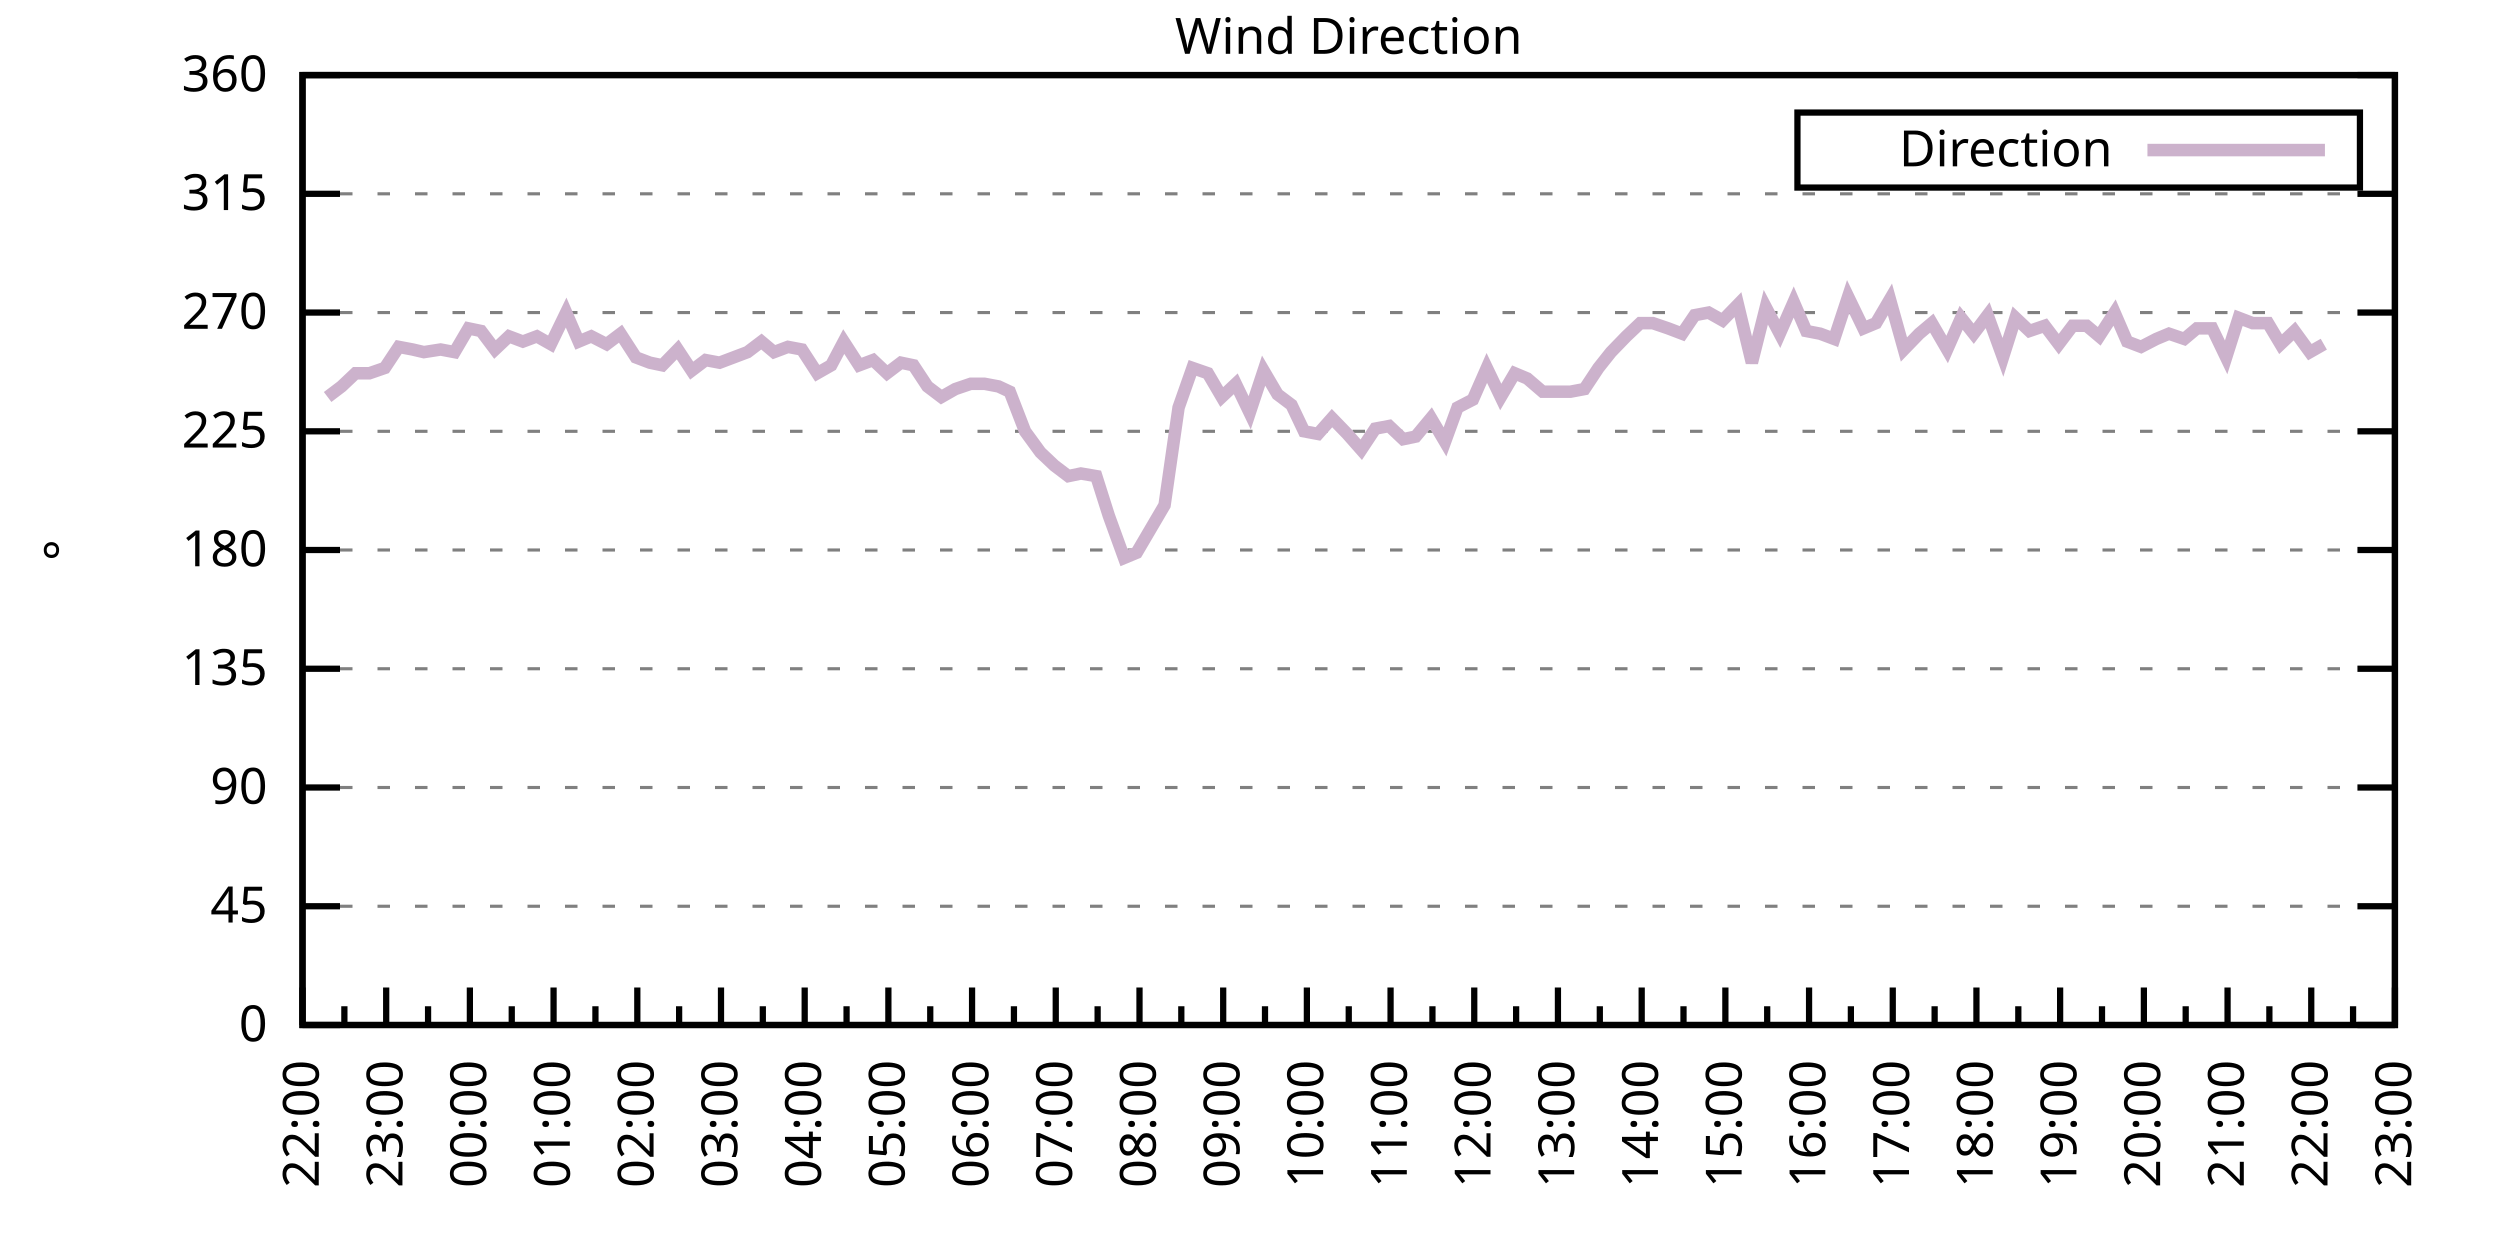
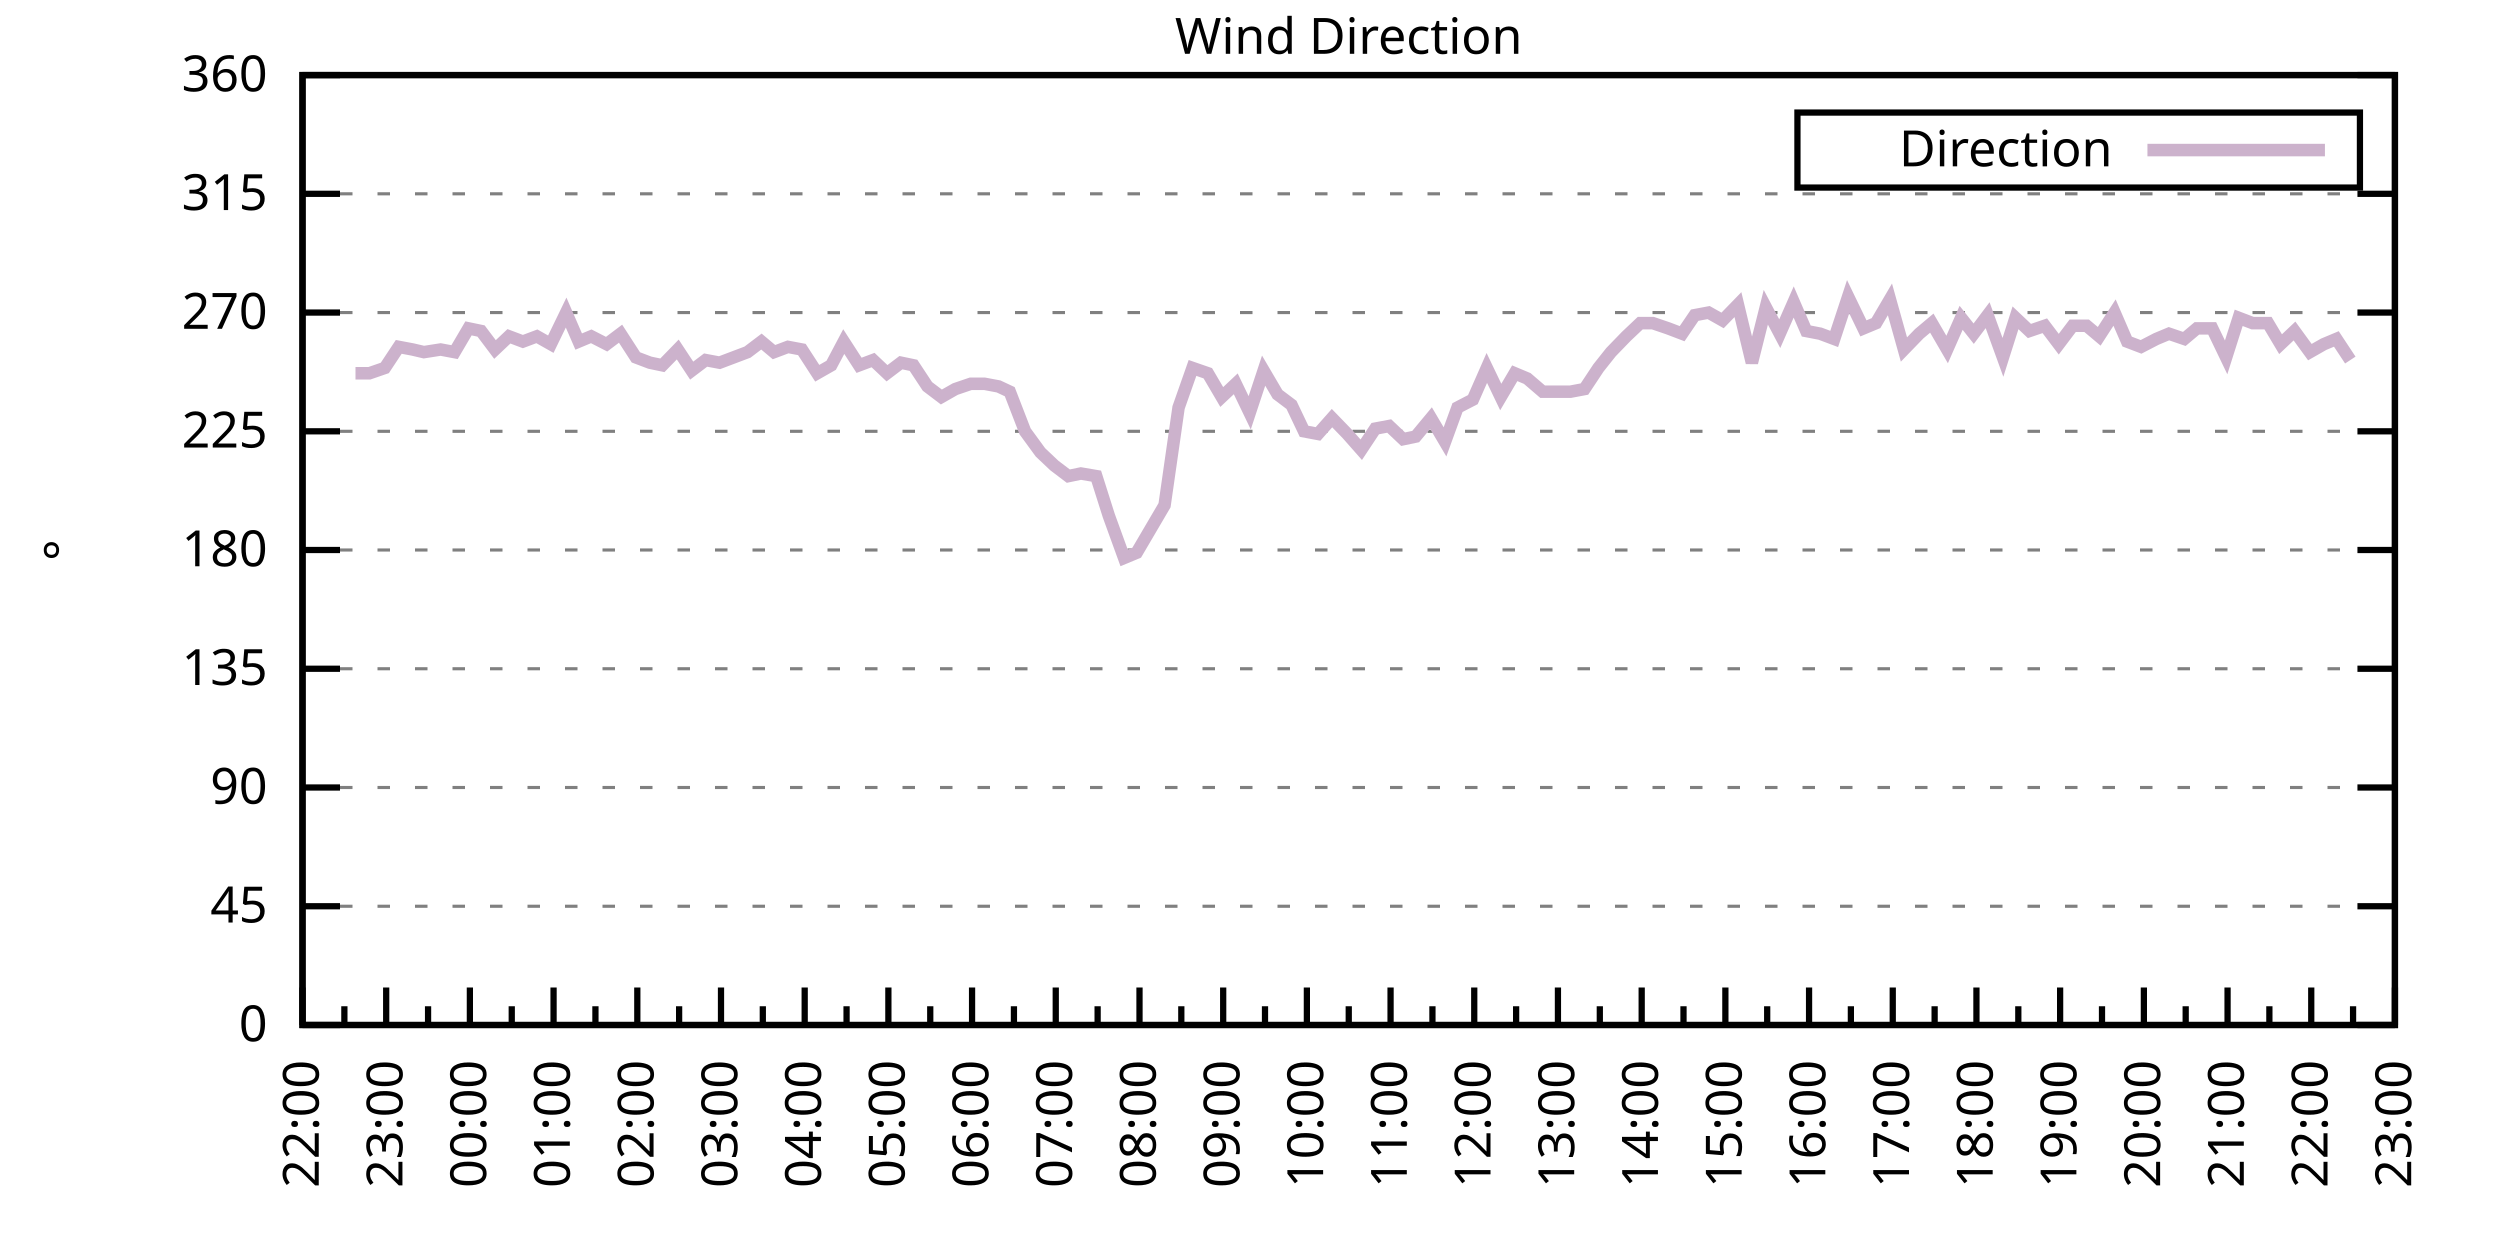
<svg xmlns="http://www.w3.org/2000/svg" xmlns:xlink="http://www.w3.org/1999/xlink" width="400" height="200" viewBox="0 0 400 200">
  <g id="gnuplot_canvas">
    <rect x="0" y="0" width="400" height="200" fill="none" />
    <defs>
      <circle id="gpDot" r="0.5" stroke-width="0.5" stroke="currentColor" />
      <path id="gpPt0" stroke-width="0.333" stroke="currentColor" d="M-1,0 h2 M0,-1 v2" />
      <path id="gpPt1" stroke-width="0.333" stroke="currentColor" d="M-1,-1 L1,1 M1,-1 L-1,1" />
      <path id="gpPt2" stroke-width="0.333" stroke="currentColor" d="M-1,0 L1,0 M0,-1 L0,1 M-1,-1 L1,1 M-1,1 L1,-1" />
      <rect id="gpPt3" stroke-width="0.333" stroke="currentColor" x="-1" y="-1" width="2" height="2" />
      <rect id="gpPt4" stroke-width="0.333" stroke="currentColor" fill="currentColor" x="-1" y="-1" width="2" height="2" />
      <circle id="gpPt5" stroke-width="0.333" stroke="currentColor" cx="0" cy="0" r="1" />
      <use xlink:href="#gpPt5" id="gpPt6" fill="currentColor" stroke="none" />
      <path id="gpPt7" stroke-width="0.333" stroke="currentColor" d="M0,-1.33 L-1.33,0.67 L1.33,0.67 z" />
      <use xlink:href="#gpPt7" id="gpPt8" fill="currentColor" stroke="none" />
      <use xlink:href="#gpPt7" id="gpPt9" stroke="currentColor" transform="rotate(180)" />
      <use xlink:href="#gpPt9" id="gpPt10" fill="currentColor" stroke="none" />
      <use xlink:href="#gpPt3" id="gpPt11" stroke="currentColor" transform="rotate(45)" />
      <use xlink:href="#gpPt11" id="gpPt12" fill="currentColor" stroke="none" />
      <path id="gpPt13" stroke-width="0.333" stroke="currentColor" d="M0,1.330 L1.265,0.411 L0.782,-1.067 L-0.782,-1.076 L-1.265,0.411 z" />
      <use xlink:href="#gpPt13" id="gpPt14" fill="currentColor" stroke="none" />
      <filter id="textbox" filterUnits="objectBoundingBox" x="0" y="0" height="1" width="1">
        <feFlood flood-color="white" flood-opacity="1" result="bgnd" />
        <feComposite in="SourceGraphic" in2="bgnd" operator="atop" />
      </filter>
      <filter id="greybox" filterUnits="objectBoundingBox" x="0" y="0" height="1" width="1">
        <feFlood flood-color="lightgrey" flood-opacity="1" result="grey" />
        <feComposite in="SourceGraphic" in2="grey" operator="atop" />
      </filter>
    </defs>
    <g fill="none" color="white" stroke="currentColor" stroke-width="1.00" stroke-linecap="butt" stroke-linejoin="miter">
</g>
    <g fill="none" color="black" stroke="currentColor" stroke-width="1.00" stroke-linecap="butt" stroke-linejoin="miter">
      <g stroke="none" shape-rendering="crispEdges">
        <polygon fill="rgb(255, 255, 255)" points="48.40,164.00 383.18,164.00 383.18,12.02 48.40,12.02 " />
      </g>
    </g>
    <g fill="none" color="black" stroke="currentColor" stroke-width="1.00" stroke-linecap="butt" stroke-linejoin="miter">
</g>
    <g fill="none" color="black" stroke="black" stroke-width="0.50" stroke-linecap="butt" stroke-linejoin="miter">
</g>
    <g fill="none" color="gray" stroke="currentColor" stroke-width="0.50" stroke-linecap="butt" stroke-linejoin="miter">
      <path stroke="gray" stroke-dasharray="2,4" class="gridline" d="M48.40,164.00 L383.19,164.00  " />
    </g>
    <g fill="none" color="gray" stroke="gray" stroke-width="1.00" stroke-linecap="butt" stroke-linejoin="miter">
</g>
    <g fill="none" color="black" stroke="currentColor" stroke-width="1.00" stroke-linecap="butt" stroke-linejoin="miter">
      <path stroke="black" d="M48.40,164.00 L54.40,164.00 M383.19,164.00 L377.19,164.00  " />
      <g transform="translate(42.80,166.60)" stroke="none" fill="black" font-family="Sans" font-size="8.00" text-anchor="end">
        <text>
          <tspan font-family="Sans"> 0</tspan>
        </text>
      </g>
    </g>
    <g fill="none" color="black" stroke="currentColor" stroke-width="1.00" stroke-linecap="butt" stroke-linejoin="miter">
</g>
    <g fill="none" color="black" stroke="black" stroke-width="0.50" stroke-linecap="butt" stroke-linejoin="miter">
</g>
    <g fill="none" color="gray" stroke="currentColor" stroke-width="0.50" stroke-linecap="butt" stroke-linejoin="miter">
      <path stroke="gray" stroke-dasharray="2,4" class="gridline" d="M48.40,145.00 L383.19,145.00  " />
    </g>
    <g fill="none" color="gray" stroke="gray" stroke-width="1.00" stroke-linecap="butt" stroke-linejoin="miter">
</g>
    <g fill="none" color="black" stroke="currentColor" stroke-width="1.00" stroke-linecap="butt" stroke-linejoin="miter">
      <path stroke="black" d="M48.40,145.00 L54.40,145.00 M383.19,145.00 L377.19,145.00  " />
      <g transform="translate(42.80,147.60)" stroke="none" fill="black" font-family="Sans" font-size="8.00" text-anchor="end">
        <text>
          <tspan font-family="Sans"> 45</tspan>
        </text>
      </g>
    </g>
    <g fill="none" color="black" stroke="currentColor" stroke-width="1.00" stroke-linecap="butt" stroke-linejoin="miter">
</g>
    <g fill="none" color="black" stroke="black" stroke-width="0.50" stroke-linecap="butt" stroke-linejoin="miter">
</g>
    <g fill="none" color="gray" stroke="currentColor" stroke-width="0.50" stroke-linecap="butt" stroke-linejoin="miter">
      <path stroke="gray" stroke-dasharray="2,4" class="gridline" d="M48.40,126.00 L383.19,126.00  " />
    </g>
    <g fill="none" color="gray" stroke="gray" stroke-width="1.00" stroke-linecap="butt" stroke-linejoin="miter">
</g>
    <g fill="none" color="black" stroke="currentColor" stroke-width="1.00" stroke-linecap="butt" stroke-linejoin="miter">
      <path stroke="black" d="M48.40,126.00 L54.40,126.00 M383.19,126.00 L377.19,126.00  " />
      <g transform="translate(42.80,128.60)" stroke="none" fill="black" font-family="Sans" font-size="8.00" text-anchor="end">
        <text>
          <tspan font-family="Sans"> 90</tspan>
        </text>
      </g>
    </g>
    <g fill="none" color="black" stroke="currentColor" stroke-width="1.00" stroke-linecap="butt" stroke-linejoin="miter">
</g>
    <g fill="none" color="black" stroke="black" stroke-width="0.50" stroke-linecap="butt" stroke-linejoin="miter">
</g>
    <g fill="none" color="gray" stroke="currentColor" stroke-width="0.50" stroke-linecap="butt" stroke-linejoin="miter">
      <path stroke="gray" stroke-dasharray="2,4" class="gridline" d="M48.40,107.00 L383.19,107.00  " />
    </g>
    <g fill="none" color="gray" stroke="gray" stroke-width="1.00" stroke-linecap="butt" stroke-linejoin="miter">
</g>
    <g fill="none" color="black" stroke="currentColor" stroke-width="1.00" stroke-linecap="butt" stroke-linejoin="miter">
      <path stroke="black" d="M48.40,107.00 L54.40,107.00 M383.19,107.00 L377.19,107.00  " />
      <g transform="translate(42.80,109.60)" stroke="none" fill="black" font-family="Sans" font-size="8.00" text-anchor="end">
        <text>
          <tspan font-family="Sans"> 135</tspan>
        </text>
      </g>
    </g>
    <g fill="none" color="black" stroke="currentColor" stroke-width="1.00" stroke-linecap="butt" stroke-linejoin="miter">
</g>
    <g fill="none" color="black" stroke="black" stroke-width="0.50" stroke-linecap="butt" stroke-linejoin="miter">
</g>
    <g fill="none" color="gray" stroke="currentColor" stroke-width="0.50" stroke-linecap="butt" stroke-linejoin="miter">
      <path stroke="gray" stroke-dasharray="2,4" class="gridline" d="M48.40,88.00 L383.19,88.00  " />
    </g>
    <g fill="none" color="gray" stroke="gray" stroke-width="1.00" stroke-linecap="butt" stroke-linejoin="miter">
</g>
    <g fill="none" color="black" stroke="currentColor" stroke-width="1.00" stroke-linecap="butt" stroke-linejoin="miter">
      <path stroke="black" d="M48.40,88.00 L54.40,88.00 M383.19,88.00 L377.19,88.00  " />
      <g transform="translate(42.80,90.60)" stroke="none" fill="black" font-family="Sans" font-size="8.00" text-anchor="end">
        <text>
          <tspan font-family="Sans"> 180</tspan>
        </text>
      </g>
    </g>
    <g fill="none" color="black" stroke="currentColor" stroke-width="1.00" stroke-linecap="butt" stroke-linejoin="miter">
</g>
    <g fill="none" color="black" stroke="black" stroke-width="0.50" stroke-linecap="butt" stroke-linejoin="miter">
</g>
    <g fill="none" color="gray" stroke="currentColor" stroke-width="0.50" stroke-linecap="butt" stroke-linejoin="miter">
      <path stroke="gray" stroke-dasharray="2,4" class="gridline" d="M48.40,69.01 L383.19,69.01  " />
    </g>
    <g fill="none" color="gray" stroke="gray" stroke-width="1.00" stroke-linecap="butt" stroke-linejoin="miter">
</g>
    <g fill="none" color="black" stroke="currentColor" stroke-width="1.00" stroke-linecap="butt" stroke-linejoin="miter">
      <path stroke="black" d="M48.40,69.01 L54.40,69.01 M383.19,69.01 L377.19,69.01  " />
      <g transform="translate(42.80,71.61)" stroke="none" fill="black" font-family="Sans" font-size="8.00" text-anchor="end">
        <text>
          <tspan font-family="Sans"> 225</tspan>
        </text>
      </g>
    </g>
    <g fill="none" color="black" stroke="currentColor" stroke-width="1.00" stroke-linecap="butt" stroke-linejoin="miter">
</g>
    <g fill="none" color="black" stroke="black" stroke-width="0.50" stroke-linecap="butt" stroke-linejoin="miter">
</g>
    <g fill="none" color="gray" stroke="currentColor" stroke-width="0.50" stroke-linecap="butt" stroke-linejoin="miter">
      <path stroke="gray" stroke-dasharray="2,4" class="gridline" d="M48.40,50.01 L383.19,50.01  " />
    </g>
    <g fill="none" color="gray" stroke="gray" stroke-width="1.00" stroke-linecap="butt" stroke-linejoin="miter">
</g>
    <g fill="none" color="black" stroke="currentColor" stroke-width="1.00" stroke-linecap="butt" stroke-linejoin="miter">
      <path stroke="black" d="M48.40,50.01 L54.40,50.01 M383.19,50.01 L377.19,50.01  " />
      <g transform="translate(42.80,52.61)" stroke="none" fill="black" font-family="Sans" font-size="8.00" text-anchor="end">
        <text>
          <tspan font-family="Sans"> 270</tspan>
        </text>
      </g>
    </g>
    <g fill="none" color="black" stroke="currentColor" stroke-width="1.00" stroke-linecap="butt" stroke-linejoin="miter">
</g>
    <g fill="none" color="black" stroke="black" stroke-width="0.50" stroke-linecap="butt" stroke-linejoin="miter">
</g>
    <g fill="none" color="gray" stroke="currentColor" stroke-width="0.50" stroke-linecap="butt" stroke-linejoin="miter">
      <path stroke="gray" stroke-dasharray="2,4" class="gridline" d="M48.40,31.01 L383.19,31.01  " />
    </g>
    <g fill="none" color="gray" stroke="gray" stroke-width="1.00" stroke-linecap="butt" stroke-linejoin="miter">
</g>
    <g fill="none" color="black" stroke="currentColor" stroke-width="1.00" stroke-linecap="butt" stroke-linejoin="miter">
      <path stroke="black" d="M48.40,31.01 L54.40,31.01 M383.19,31.01 L377.19,31.01  " />
      <g transform="translate(42.80,33.61)" stroke="none" fill="black" font-family="Sans" font-size="8.00" text-anchor="end">
        <text>
          <tspan font-family="Sans"> 315</tspan>
        </text>
      </g>
    </g>
    <g fill="none" color="black" stroke="currentColor" stroke-width="1.00" stroke-linecap="butt" stroke-linejoin="miter">
</g>
    <g fill="none" color="black" stroke="black" stroke-width="0.50" stroke-linecap="butt" stroke-linejoin="miter">
</g>
    <g fill="none" color="gray" stroke="currentColor" stroke-width="0.50" stroke-linecap="butt" stroke-linejoin="miter">
      <path stroke="gray" stroke-dasharray="2,4" class="gridline" d="M48.40,12.01 L383.19,12.01  " />
    </g>
    <g fill="none" color="gray" stroke="gray" stroke-width="1.00" stroke-linecap="butt" stroke-linejoin="miter">
</g>
    <g fill="none" color="black" stroke="currentColor" stroke-width="1.00" stroke-linecap="butt" stroke-linejoin="miter">
      <path stroke="black" d="M48.40,12.01 L54.40,12.01 M383.19,12.01 L377.19,12.01  " />
      <g transform="translate(42.80,14.61)" stroke="none" fill="black" font-family="Sans" font-size="8.00" text-anchor="end">
        <text>
          <tspan font-family="Sans"> 360</tspan>
        </text>
      </g>
    </g>
    <g fill="none" color="black" stroke="currentColor" stroke-width="1.00" stroke-linecap="butt" stroke-linejoin="miter">
      <path stroke="black" d="M48.40,164.00 L48.40,158.00  " />
      <g transform="translate(51.00,169.60) rotate(270)" stroke="none" fill="black" font-family="Sans" font-size="8.00" text-anchor="end">
        <text>
          <tspan font-family="Sans">22:00</tspan>
        </text>
      </g>
    </g>
    <g fill="none" color="black" stroke="currentColor" stroke-width="1.00" stroke-linecap="butt" stroke-linejoin="miter">
      <path stroke="black" d="M55.10,164.00 L55.10,161.00 M61.79,164.00 L61.79,158.00  " />
      <g transform="translate(64.39,169.60) rotate(270)" stroke="none" fill="black" font-family="Sans" font-size="8.00" text-anchor="end">
        <text>
          <tspan font-family="Sans">23:00</tspan>
        </text>
      </g>
    </g>
    <g fill="none" color="black" stroke="currentColor" stroke-width="1.00" stroke-linecap="butt" stroke-linejoin="miter">
      <path stroke="black" d="M68.49,164.00 L68.49,161.00 M75.18,164.00 L75.18,158.00  " />
      <g transform="translate(77.78,169.60) rotate(270)" stroke="none" fill="black" font-family="Sans" font-size="8.00" text-anchor="end">
        <text>
          <tspan font-family="Sans">00:00</tspan>
        </text>
      </g>
    </g>
    <g fill="none" color="black" stroke="currentColor" stroke-width="1.00" stroke-linecap="butt" stroke-linejoin="miter">
      <path stroke="black" d="M81.88,164.00 L81.88,161.00 M88.57,164.00 L88.57,158.00  " />
      <g transform="translate(91.17,169.60) rotate(270)" stroke="none" fill="black" font-family="Sans" font-size="8.00" text-anchor="end">
        <text>
          <tspan font-family="Sans">01:00</tspan>
        </text>
      </g>
    </g>
    <g fill="none" color="black" stroke="currentColor" stroke-width="1.00" stroke-linecap="butt" stroke-linejoin="miter">
      <path stroke="black" d="M95.27,164.00 L95.27,161.00 M101.97,164.00 L101.97,158.00  " />
      <g transform="translate(104.57,169.60) rotate(270)" stroke="none" fill="black" font-family="Sans" font-size="8.00" text-anchor="end">
        <text>
          <tspan font-family="Sans">02:00</tspan>
        </text>
      </g>
    </g>
    <g fill="none" color="black" stroke="currentColor" stroke-width="1.00" stroke-linecap="butt" stroke-linejoin="miter">
      <path stroke="black" d="M108.66,164.00 L108.66,161.00 M115.36,164.00 L115.36,158.00  " />
      <g transform="translate(117.96,169.60) rotate(270)" stroke="none" fill="black" font-family="Sans" font-size="8.00" text-anchor="end">
        <text>
          <tspan font-family="Sans">03:00</tspan>
        </text>
      </g>
    </g>
    <g fill="none" color="black" stroke="currentColor" stroke-width="1.00" stroke-linecap="butt" stroke-linejoin="miter">
      <path stroke="black" d="M122.05,164.00 L122.05,161.00 M128.75,164.00 L128.75,158.00  " />
      <g transform="translate(131.35,169.60) rotate(270)" stroke="none" fill="black" font-family="Sans" font-size="8.00" text-anchor="end">
        <text>
          <tspan font-family="Sans">04:00</tspan>
        </text>
      </g>
    </g>
    <g fill="none" color="black" stroke="currentColor" stroke-width="1.00" stroke-linecap="butt" stroke-linejoin="miter">
      <path stroke="black" d="M135.45,164.00 L135.45,161.00 M142.14,164.00 L142.14,158.00  " />
      <g transform="translate(144.74,169.60) rotate(270)" stroke="none" fill="black" font-family="Sans" font-size="8.00" text-anchor="end">
        <text>
          <tspan font-family="Sans">05:00</tspan>
        </text>
      </g>
    </g>
    <g fill="none" color="black" stroke="currentColor" stroke-width="1.00" stroke-linecap="butt" stroke-linejoin="miter">
      <path stroke="black" d="M148.84,164.00 L148.84,161.00 M155.53,164.00 L155.53,158.00  " />
      <g transform="translate(158.13,169.60) rotate(270)" stroke="none" fill="black" font-family="Sans" font-size="8.00" text-anchor="end">
        <text>
          <tspan font-family="Sans">06:00</tspan>
        </text>
      </g>
    </g>
    <g fill="none" color="black" stroke="currentColor" stroke-width="1.00" stroke-linecap="butt" stroke-linejoin="miter">
      <path stroke="black" d="M162.23,164.00 L162.23,161.00 M168.92,164.00 L168.92,158.00  " />
      <g transform="translate(171.52,169.60) rotate(270)" stroke="none" fill="black" font-family="Sans" font-size="8.00" text-anchor="end">
        <text>
          <tspan font-family="Sans">07:00</tspan>
        </text>
      </g>
    </g>
    <g fill="none" color="black" stroke="currentColor" stroke-width="1.00" stroke-linecap="butt" stroke-linejoin="miter">
      <path stroke="black" d="M175.62,164.00 L175.62,161.00 M182.32,164.00 L182.32,158.00  " />
      <g transform="translate(184.92,169.60) rotate(270)" stroke="none" fill="black" font-family="Sans" font-size="8.00" text-anchor="end">
        <text>
          <tspan font-family="Sans">08:00</tspan>
        </text>
      </g>
    </g>
    <g fill="none" color="black" stroke="currentColor" stroke-width="1.00" stroke-linecap="butt" stroke-linejoin="miter">
      <path stroke="black" d="M189.01,164.00 L189.01,161.00 M195.71,164.00 L195.71,158.00  " />
      <g transform="translate(198.31,169.60) rotate(270)" stroke="none" fill="black" font-family="Sans" font-size="8.00" text-anchor="end">
        <text>
          <tspan font-family="Sans">09:00</tspan>
        </text>
      </g>
    </g>
    <g fill="none" color="black" stroke="currentColor" stroke-width="1.00" stroke-linecap="butt" stroke-linejoin="miter">
      <path stroke="black" d="M202.40,164.00 L202.40,161.00 M209.10,164.00 L209.10,158.00  " />
      <g transform="translate(211.70,169.60) rotate(270)" stroke="none" fill="black" font-family="Sans" font-size="8.00" text-anchor="end">
        <text>
          <tspan font-family="Sans">10:00</tspan>
        </text>
      </g>
    </g>
    <g fill="none" color="black" stroke="currentColor" stroke-width="1.00" stroke-linecap="butt" stroke-linejoin="miter">
      <path stroke="black" d="M215.80,164.00 L215.80,161.00 M222.49,164.00 L222.49,158.00  " />
      <g transform="translate(225.09,169.60) rotate(270)" stroke="none" fill="black" font-family="Sans" font-size="8.00" text-anchor="end">
        <text>
          <tspan font-family="Sans">11:00</tspan>
        </text>
      </g>
    </g>
    <g fill="none" color="black" stroke="currentColor" stroke-width="1.00" stroke-linecap="butt" stroke-linejoin="miter">
      <path stroke="black" d="M229.19,164.00 L229.19,161.00 M235.88,164.00 L235.88,158.00  " />
      <g transform="translate(238.48,169.60) rotate(270)" stroke="none" fill="black" font-family="Sans" font-size="8.00" text-anchor="end">
        <text>
          <tspan font-family="Sans">12:00</tspan>
        </text>
      </g>
    </g>
    <g fill="none" color="black" stroke="currentColor" stroke-width="1.00" stroke-linecap="butt" stroke-linejoin="miter">
      <path stroke="black" d="M242.58,164.00 L242.58,161.00 M249.27,164.00 L249.27,158.00  " />
      <g transform="translate(251.87,169.60) rotate(270)" stroke="none" fill="black" font-family="Sans" font-size="8.00" text-anchor="end">
        <text>
          <tspan font-family="Sans">13:00</tspan>
        </text>
      </g>
    </g>
    <g fill="none" color="black" stroke="currentColor" stroke-width="1.00" stroke-linecap="butt" stroke-linejoin="miter">
      <path stroke="black" d="M255.97,164.00 L255.97,161.00 M262.67,164.00 L262.67,158.00  " />
      <g transform="translate(265.27,169.60) rotate(270)" stroke="none" fill="black" font-family="Sans" font-size="8.00" text-anchor="end">
        <text>
          <tspan font-family="Sans">14:00</tspan>
        </text>
      </g>
    </g>
    <g fill="none" color="black" stroke="currentColor" stroke-width="1.00" stroke-linecap="butt" stroke-linejoin="miter">
      <path stroke="black" d="M269.36,164.00 L269.36,161.00 M276.06,164.00 L276.06,158.00  " />
      <g transform="translate(278.66,169.60) rotate(270)" stroke="none" fill="black" font-family="Sans" font-size="8.00" text-anchor="end">
        <text>
          <tspan font-family="Sans">15:00</tspan>
        </text>
      </g>
    </g>
    <g fill="none" color="black" stroke="currentColor" stroke-width="1.00" stroke-linecap="butt" stroke-linejoin="miter">
      <path stroke="black" d="M282.75,164.00 L282.75,161.00 M289.45,164.00 L289.45,158.00  " />
      <g transform="translate(292.05,169.60) rotate(270)" stroke="none" fill="black" font-family="Sans" font-size="8.00" text-anchor="end">
        <text>
          <tspan font-family="Sans">16:00</tspan>
        </text>
      </g>
    </g>
    <g fill="none" color="black" stroke="currentColor" stroke-width="1.00" stroke-linecap="butt" stroke-linejoin="miter">
      <path stroke="black" d="M296.14,164.00 L296.14,161.00 M302.84,164.00 L302.84,158.00  " />
      <g transform="translate(305.44,169.60) rotate(270)" stroke="none" fill="black" font-family="Sans" font-size="8.00" text-anchor="end">
        <text>
          <tspan font-family="Sans">17:00</tspan>
        </text>
      </g>
    </g>
    <g fill="none" color="black" stroke="currentColor" stroke-width="1.00" stroke-linecap="butt" stroke-linejoin="miter">
      <path stroke="black" d="M309.54,164.00 L309.54,161.00 M316.23,164.00 L316.23,158.00  " />
      <g transform="translate(318.83,169.60) rotate(270)" stroke="none" fill="black" font-family="Sans" font-size="8.00" text-anchor="end">
        <text>
          <tspan font-family="Sans">18:00</tspan>
        </text>
      </g>
    </g>
    <g fill="none" color="black" stroke="currentColor" stroke-width="1.00" stroke-linecap="butt" stroke-linejoin="miter">
      <path stroke="black" d="M322.93,164.00 L322.93,161.00 M329.62,164.00 L329.62,158.00  " />
      <g transform="translate(332.22,169.60) rotate(270)" stroke="none" fill="black" font-family="Sans" font-size="8.00" text-anchor="end">
        <text>
          <tspan font-family="Sans">19:00</tspan>
        </text>
      </g>
    </g>
    <g fill="none" color="black" stroke="currentColor" stroke-width="1.00" stroke-linecap="butt" stroke-linejoin="miter">
      <path stroke="black" d="M336.32,164.00 L336.32,161.00 M343.02,164.00 L343.02,158.00  " />
      <g transform="translate(345.62,169.60) rotate(270)" stroke="none" fill="black" font-family="Sans" font-size="8.00" text-anchor="end">
        <text>
          <tspan font-family="Sans">20:00</tspan>
        </text>
      </g>
    </g>
    <g fill="none" color="black" stroke="currentColor" stroke-width="1.00" stroke-linecap="butt" stroke-linejoin="miter">
      <path stroke="black" d="M349.71,164.00 L349.71,161.00 M356.41,164.00 L356.41,158.00  " />
      <g transform="translate(359.01,169.60) rotate(270)" stroke="none" fill="black" font-family="Sans" font-size="8.00" text-anchor="end">
        <text>
          <tspan font-family="Sans">21:00</tspan>
        </text>
      </g>
    </g>
    <g fill="none" color="black" stroke="currentColor" stroke-width="1.00" stroke-linecap="butt" stroke-linejoin="miter">
      <path stroke="black" d="M363.10,164.00 L363.10,161.00 M369.80,164.00 L369.80,158.00  " />
      <g transform="translate(372.40,169.60) rotate(270)" stroke="none" fill="black" font-family="Sans" font-size="8.00" text-anchor="end">
        <text>
          <tspan font-family="Sans">22:00</tspan>
        </text>
      </g>
    </g>
    <g fill="none" color="black" stroke="currentColor" stroke-width="1.00" stroke-linecap="butt" stroke-linejoin="miter">
      <path stroke="black" d="M376.49,164.00 L376.49,161.00 M383.19,164.00 L383.19,158.00  " />
      <g transform="translate(385.79,169.60) rotate(270)" stroke="none" fill="black" font-family="Sans" font-size="8.00" text-anchor="end">
        <text>
          <tspan font-family="Sans">23:00</tspan>
        </text>
      </g>
    </g>
    <g fill="none" color="black" stroke="currentColor" stroke-width="1.00" stroke-linecap="butt" stroke-linejoin="miter">
</g>
    <g fill="none" color="black" stroke="currentColor" stroke-width="1.00" stroke-linecap="butt" stroke-linejoin="miter">
      <path stroke="black" d="M48.40,12.01 L48.40,164.00 L383.19,164.00 L383.19,12.01 L48.40,12.01 Z  " />
    </g>
    <g fill="none" color="black" stroke="currentColor" stroke-width="1.00" stroke-linecap="butt" stroke-linejoin="miter">
      <g transform="translate(12.80,88.01) rotate(270)" stroke="none" fill="black" font-family="Sans" font-size="8.00" text-anchor="middle">
        <text>
          <tspan font-family="Sans">°</tspan>
        </text>
      </g>
    </g>
    <g fill="none" color="black" stroke="currentColor" stroke-width="1.00" stroke-linecap="butt" stroke-linejoin="miter">
</g>
    <g fill="none" color="black" stroke="currentColor" stroke-width="1.00" stroke-linecap="butt" stroke-linejoin="miter">
      <path stroke="black" d="M287.59,30.01 L287.59,18.01 L377.59,18.01 L377.59,30.01 L287.59,30.01 Z  " />
    </g>
    <g id="Wind_direction_plot_1">
      <g fill="none" color="white" stroke="black" stroke-width="2.00" stroke-linecap="butt" stroke-linejoin="miter">
</g>
      <g fill="none" color="black" stroke="currentColor" stroke-width="2.00" stroke-linecap="butt" stroke-linejoin="miter">
        <g transform="translate(337.99,26.61)" stroke="none" fill="black" font-family="Sans" font-size="8.00" text-anchor="end">
          <text>
            <tspan font-family="Sans">Direction</tspan>
          </text>
        </g>
      </g>
      <g fill="none" color="black" stroke="currentColor" stroke-width="2.00" stroke-linecap="butt" stroke-linejoin="miter">
-         <path stroke="rgb(204, 178, 204)" d="M343.59,24.01 L371.99,24.01 M52.42,63.52 L54.65,61.83 L56.88,59.72 L59.11,59.72 L61.57,58.87 L63.80,55.50   L66.03,55.92 L67.82,56.34 L70.50,55.92 L72.73,56.34 L74.96,52.54 L76.97,52.96 L79.20,55.92 L81.43,53.81   L83.66,54.65 L85.90,53.81 L88.13,55.07 L90.58,50.01 L92.59,54.65 L94.60,53.81 L97.06,55.07 L99.29,53.39   L101.74,57.18 L103.98,58.03 L105.98,58.45 L108.44,55.92 L110.67,59.30 L112.90,57.61 L115.13,58.03 L119.60,56.34   L121.83,54.65 L123.84,56.34 L126.07,55.50 L128.30,55.92 L130.76,59.72 L132.99,58.45 L135.00,54.65 L137.45,58.45   L139.69,57.61 L141.92,59.72 L144.15,58.03 L146.16,58.45 L148.39,61.83 L150.62,63.52 L152.85,62.25 L155.31,61.41   L157.54,61.41 L159.77,61.83 L161.56,62.67 L164.01,69.01 L166.47,72.38 L168.70,74.49 L170.93,76.18 L172.94,75.76   L175.40,76.18 L177.41,82.52 L179.86,89.27 L181.87,88.43 L184.10,84.63 L186.33,80.83 L188.57,65.21 L190.80,58.87   L193.25,59.72 L195.48,63.52 L197.72,61.41 L199.95,66.05 L202.18,59.30 L204.41,63.10 L206.64,64.78 L208.65,69.01   L210.88,69.43 L213.12,66.90 L215.57,69.43 L217.80,71.96 L220.04,68.58 L222.27,68.16 L224.50,70.27 L226.51,69.85   L228.96,66.90 L231.20,70.70 L233.20,65.21 L235.66,63.94 L237.89,58.87 L240.12,63.52 L242.36,59.72 L244.36,60.56   L246.82,62.67 L249.05,62.67 L251.28,62.67 L253.51,62.25 L255.75,58.87 L257.76,56.34 L260.21,53.81 L262.44,51.70   L264.45,51.70 L266.91,52.54 L269.14,53.39 L271.15,50.43 L273.38,50.01 L275.61,51.27 L278.07,48.74 L280.30,58.03   L282.53,49.16 L284.76,53.39 L286.99,48.32 L289.00,52.96 L291.23,53.39 L293.47,54.23 L295.70,47.47 L298.15,52.54   L300.16,51.70 L302.39,47.90 L304.63,55.92 L307.08,53.39 L309.09,51.70 L311.54,55.92 L313.78,50.85 L315.79,53.39   L318.02,50.43 L320.47,57.18 L322.48,50.85 L324.71,52.96 L327.17,52.12 L329.40,55.07 L331.63,52.12 L333.86,52.12   L335.87,53.81 L338.33,50.01 L340.34,54.65 L342.57,55.50 L345.02,54.23 L347.03,53.39 L349.49,54.23 L351.50,52.54   L353.95,52.54 L356.18,57.18 L358.19,50.85 L360.42,51.70 L362.88,51.70 L364.89,55.07 L367.12,52.96 L369.58,56.34   L371.81,55.07  " />
+         <path stroke="rgb(204, 178, 204)" d="M343.59,24.01 L371.99,24.01 M56.88,59.72 L59.11,59.72 L61.57,58.87 L63.80,55.50 L66.03,55.92 L67.82,56.34   L70.50,55.92 L72.73,56.34 L74.96,52.54 L76.97,52.96 L79.20,55.92 L81.43,53.81 L83.66,54.65 L85.90,53.81   L88.13,55.07 L90.58,50.01 L92.59,54.65 L94.60,53.81 L97.06,55.07 L99.29,53.39 L101.74,57.18 L103.98,58.03   L105.98,58.45 L108.44,55.92 L110.67,59.30 L112.90,57.61 L115.13,58.03 L119.60,56.34 L121.83,54.65 L123.84,56.34   L126.07,55.50 L128.30,55.92 L130.76,59.72 L132.99,58.45 L135.00,54.65 L137.45,58.45 L139.69,57.61 L141.92,59.72   L144.15,58.03 L146.16,58.45 L148.39,61.83 L150.62,63.52 L152.85,62.25 L155.31,61.41 L157.54,61.41 L159.77,61.83   L161.56,62.67 L164.01,69.01 L166.47,72.38 L168.70,74.49 L170.93,76.18 L172.94,75.76 L175.40,76.18 L177.41,82.52   L179.86,89.27 L181.87,88.43 L184.10,84.63 L186.33,80.83 L188.57,65.21 L190.80,58.87 L193.25,59.72 L195.48,63.52   L197.72,61.41 L199.95,66.05 L202.18,59.30 L204.41,63.10 L206.64,64.78 L208.65,69.01 L210.88,69.43 L213.12,66.90   L215.57,69.43 L217.80,71.96 L220.04,68.58 L222.27,68.16 L224.50,70.27 L226.51,69.85 L228.96,66.90 L231.20,70.70   L233.20,65.21 L235.66,63.94 L237.89,58.87 L240.12,63.52 L242.36,59.72 L244.36,60.56 L246.82,62.67 L249.05,62.67   L251.28,62.67 L253.51,62.25 L255.75,58.87 L257.76,56.34 L260.21,53.81 L262.44,51.70 L264.45,51.70 L266.91,52.54   L269.14,53.39 L271.15,50.43 L273.38,50.01 L275.61,51.27 L278.07,48.74 L280.30,58.03 L282.53,49.16 L284.76,53.39   L286.99,48.32 L289.00,52.96 L291.23,53.39 L293.47,54.23 L295.70,47.47 L298.15,52.54 L300.16,51.70 L302.39,47.90   L304.63,55.92 L307.08,53.39 L309.09,51.70 L311.54,55.92 L313.78,50.85 L315.79,53.39 L318.02,50.43 L320.47,57.18   L322.48,50.85 L324.71,52.96 L327.17,52.12 L329.40,55.07 L331.63,52.12 L333.86,52.12 L335.87,53.81 L338.33,50.01   L340.34,54.65 L342.57,55.50 L345.02,54.23 L347.03,53.39 L349.49,54.23 L351.50,52.54 L353.95,52.54 L356.18,57.18   L358.19,50.85 L360.42,51.70 L362.88,51.70 L364.89,55.07 L367.12,52.96 L369.58,56.34 L371.81,55.07 L373.82,54.23   L376.05,57.61  " />
      </g>
    </g>
    <g fill="none" color="black" stroke="currentColor" stroke-width="2.00" stroke-linecap="butt" stroke-linejoin="miter">
</g>
    <g fill="none" color="black" stroke="black" stroke-width="1.00" stroke-linecap="butt" stroke-linejoin="miter">
</g>
    <g fill="none" color="black" stroke="currentColor" stroke-width="1.00" stroke-linecap="butt" stroke-linejoin="miter">
      <path stroke="black" d="M48.40,12.01 L48.40,164.00 L383.19,164.00 L383.19,12.01 L48.40,12.01 Z  " />
    </g>
    <g fill="none" color="black" stroke="currentColor" stroke-width="1.00" stroke-linecap="butt" stroke-linejoin="miter">
      <g transform="translate(215.79,8.61)" stroke="none" fill="black" font-family="Sans" font-size="8.00" text-anchor="middle">
        <text>
          <tspan font-family="Sans">Wind Direction</tspan>
        </text>
      </g>
    </g>
    <g fill="none" color="black" stroke="currentColor" stroke-width="1.00" stroke-linecap="butt" stroke-linejoin="miter">
</g>
  </g>
</svg>
